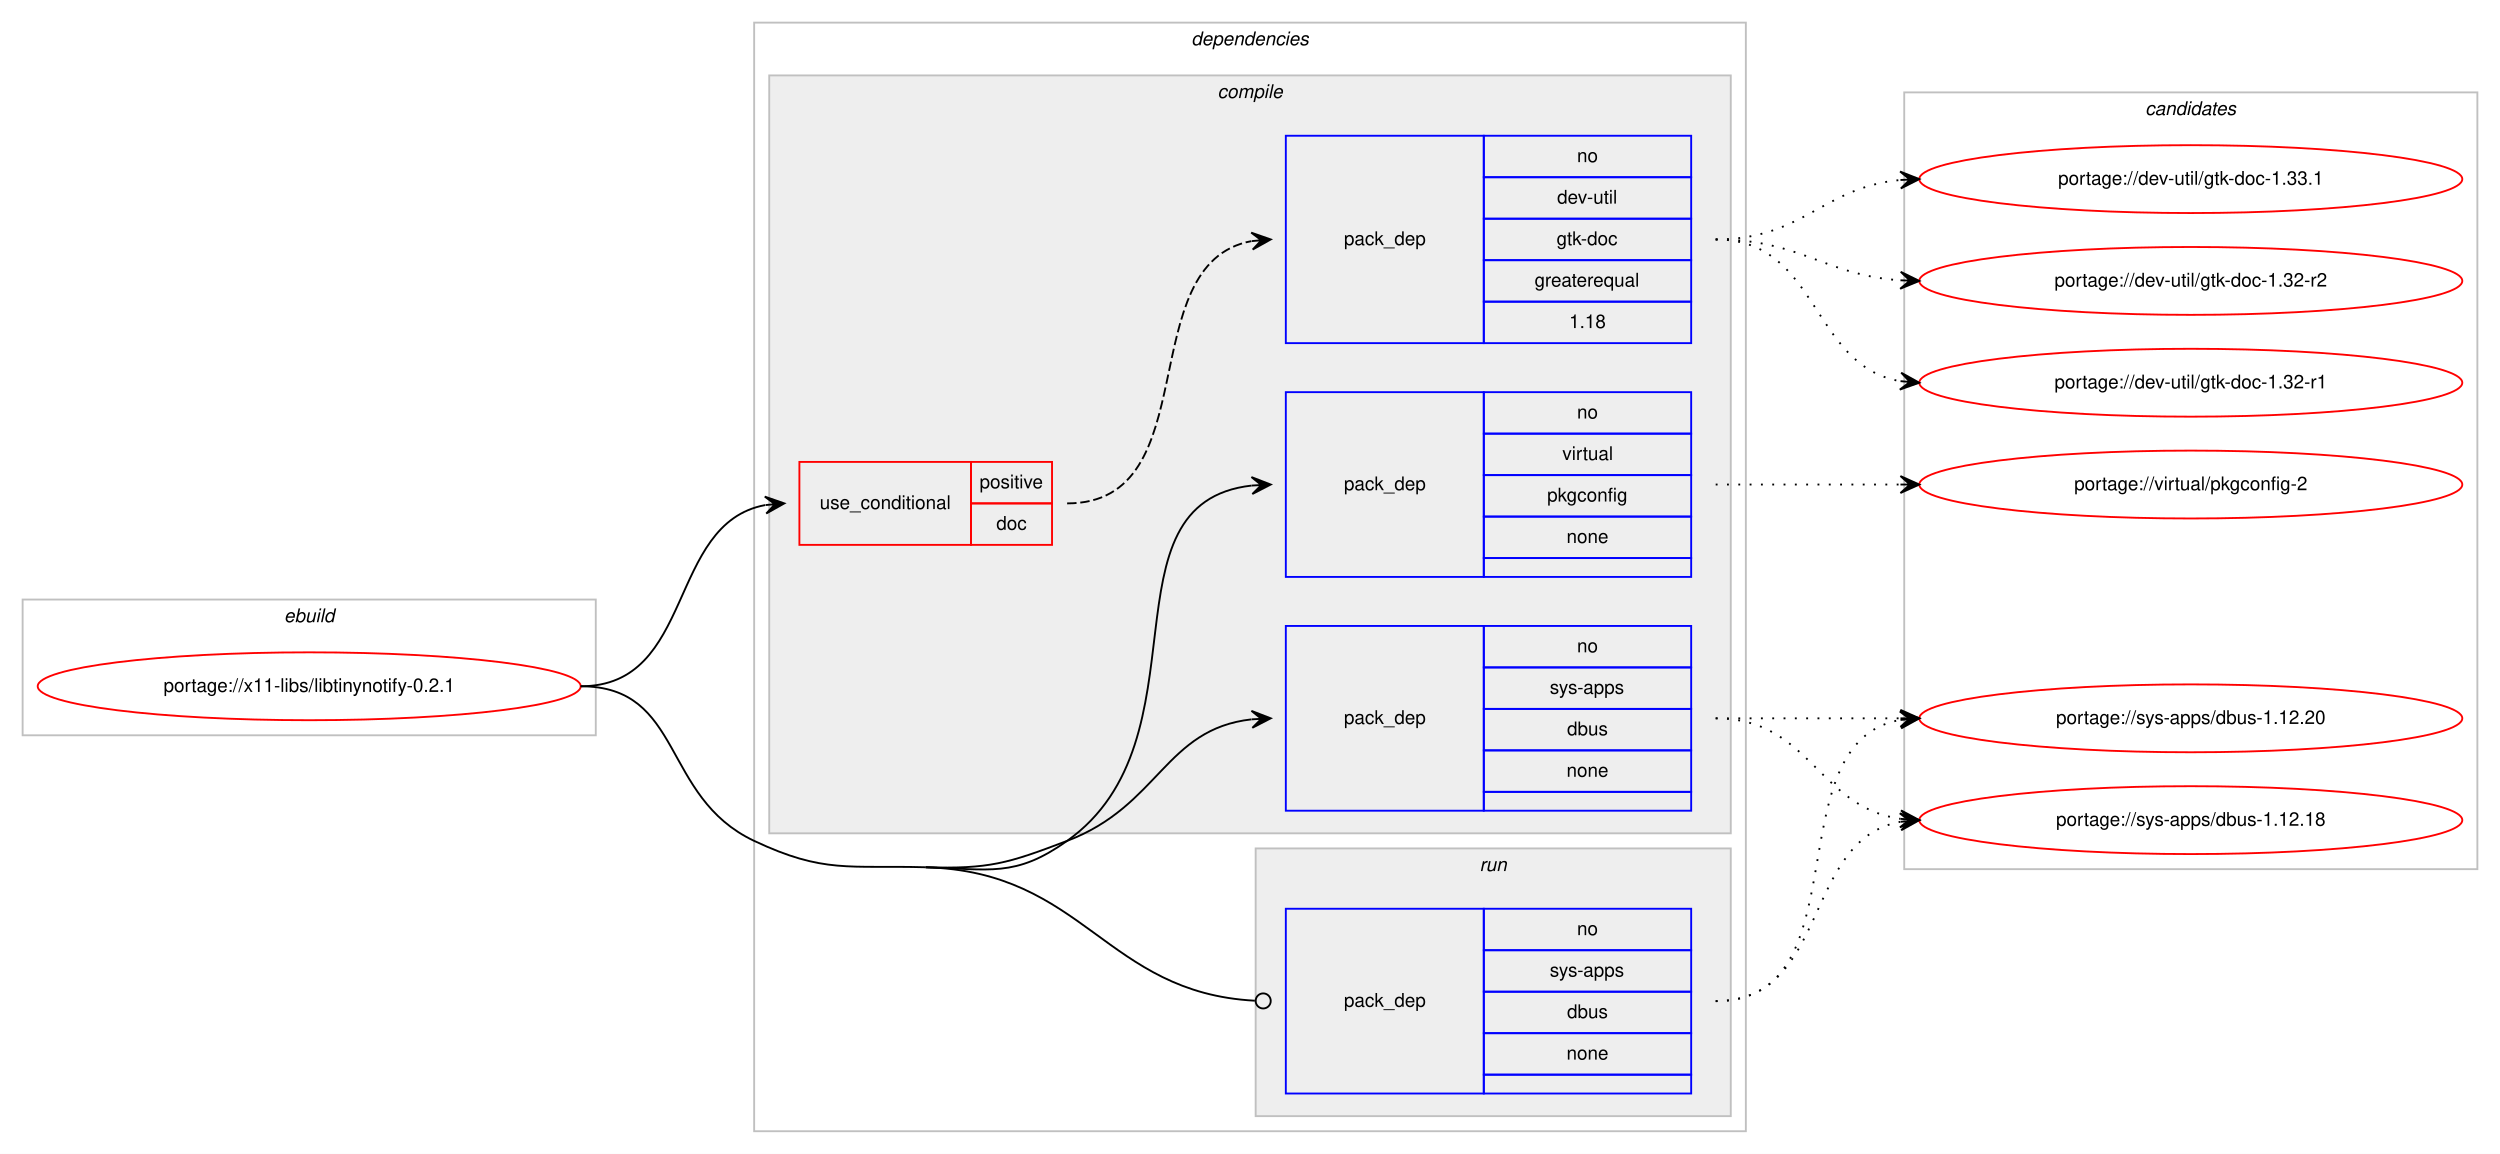
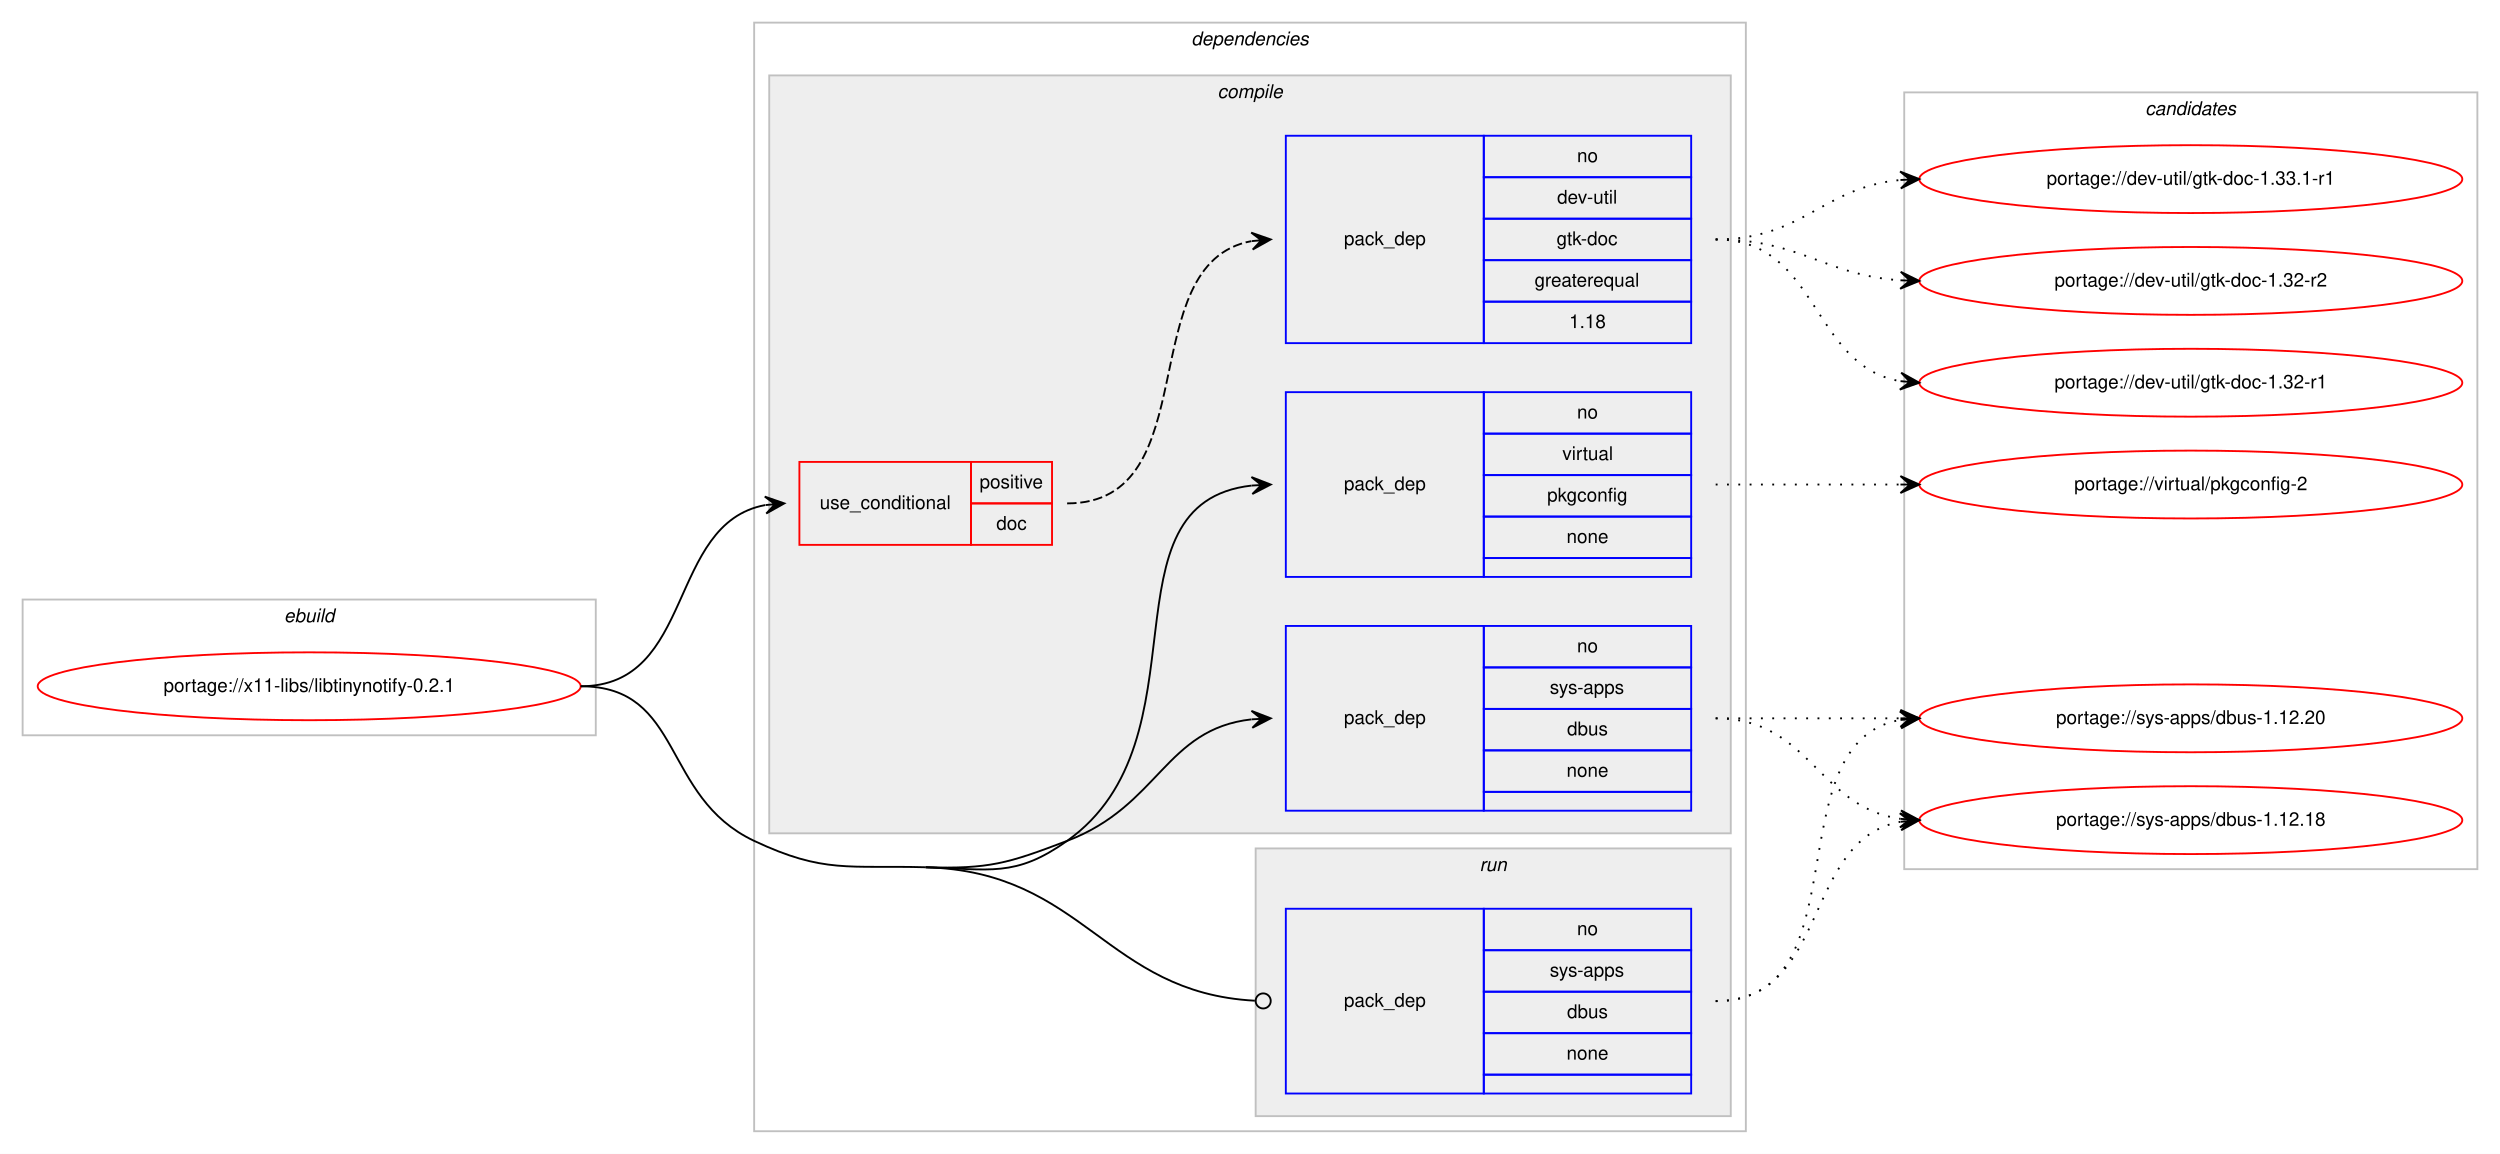
<svg xmlns="http://www.w3.org/2000/svg" xmlns:xlink="http://www.w3.org/1999/xlink" width="1326pt" height="612pt" viewBox="0.00 0.00 1326.00 612.00">
  <g id="graph0" class="graph" transform="scale(1 1) rotate(0) translate(4 608)">
    <polygon fill="#ffffff" stroke="transparent" points="-4,4 -4,-608 1322,-608 1322,4 -4,4" />
    <g id="clust1" class="cluster">
      <polygon fill="none" stroke="#c0c0c0" points="8,-218 8,-290 312,-290 312,-218 8,-218" />
      <text text-anchor="start" x="146.663" y="-278" font-family="Helvetica,sans-Serif" font-style="italic" font-size="10.00" fill="#000000">ebuild</text>
    </g>
    <g id="clust2" class="cluster">
      <polygon fill="none" stroke="#c0c0c0" points="396,-8 396,-596 922,-596 922,-8 396,-8" />
      <text text-anchor="start" x="627.875" y="-584" font-family="Helvetica,sans-Serif" font-style="italic" font-size="10.00" fill="#000000">dependencies</text>
    </g>
    <g id="clust3" class="cluster">
      <polygon fill="#eeeeee" stroke="#c0c0c0" points="404,-166 404,-568 914,-568 914,-166 404,-166" />
      <text text-anchor="start" x="641.778" y="-556" font-family="Helvetica,sans-Serif" font-style="italic" font-size="10.00" fill="#000000">compile</text>
    </g>
    <g id="clust9" class="cluster">
      <polygon fill="#eeeeee" stroke="#c0c0c0" points="662,-16 662,-158 914,-158 914,-16 662,-16" />
      <text text-anchor="start" x="780.777" y="-146" font-family="Helvetica,sans-Serif" font-style="italic" font-size="10.00" fill="#000000">run</text>
    </g>
    <g id="clust11" class="cluster">
      <polygon fill="none" stroke="#c0c0c0" points="1006,-147 1006,-559 1310,-559 1310,-147 1006,-147" />
      <text text-anchor="start" x="1133.824" y="-547" font-family="Helvetica,sans-Serif" font-style="italic" font-size="10.00" fill="#000000">candidates</text>
    </g>
    <g id="node1" class="node">
      <g id="a_node1">
        <a xlink:href="../x11-libs/libtinynotify-0.2.1.svg" xlink:title="portage://x11-libs/libtinynotify-0.2.1">
          <ellipse fill="none" stroke="#ff0000" cx="160" cy="-244" rx="144" ry="18" />
          <text text-anchor="middle" x="160" y="-241" font-family="Helvetica,sans-Serif" font-size="10.00" fill="#000000">portage://x11-libs/libtinynotify-0.2.1</text>
        </a>
      </g>
    </g>
    <g id="node2" class="node">
      <polygon fill="none" stroke="#ff0000" points="420,-319 420,-363 511,-363 511,-319 420,-319" />
      <text text-anchor="start" x="430.767" y="-338" font-family="Helvetica,sans-Serif" font-size="10.00" fill="#000000">use_conditional</text>
      <polygon fill="none" stroke="#ff0000" points="511,-341 511,-363 554,-363 554,-341 511,-341" />
      <text text-anchor="start" x="515.553" y="-349" font-family="Helvetica,sans-Serif" font-size="10.00" fill="#000000">positive</text>
      <polygon fill="none" stroke="#ff0000" points="511,-319 511,-341 554,-341 554,-319 511,-319" />
      <text text-anchor="start" x="524.441" y="-327" font-family="Helvetica,sans-Serif" font-size="10.00" fill="#000000">doc</text>
    </g>
    <g id="edge2" class="edge">
      <path fill="none" stroke="#000000" d="M304,-244C364.864,-244 349.591,-330.323 401.829,-340.102" />
      <polygon fill="#000000" stroke="#000000" points="412,-341 401.643,-344.603 407.019,-340.56 402.039,-340.12 402.039,-340.12 402.039,-340.12 407.019,-340.56 402.435,-335.637 412,-341 412,-341" />
    </g>
    <g id="node4" class="node">
      <polygon fill="none" stroke="#0000ff" points="678,-178 678,-276 783,-276 783,-178 678,-178" />
      <text text-anchor="start" x="708.823" y="-224" font-family="Helvetica,sans-Serif" font-size="10.00" fill="#000000">pack_dep</text>
      <polygon fill="none" stroke="#0000ff" points="783,-254 783,-276 893,-276 893,-254 783,-254" />
      <text text-anchor="start" x="832.441" y="-262" font-family="Helvetica,sans-Serif" font-size="10.00" fill="#000000">no</text>
      <polygon fill="none" stroke="#0000ff" points="783,-232 783,-254 893,-254 893,-232 783,-232" />
      <text text-anchor="start" x="817.997" y="-240" font-family="Helvetica,sans-Serif" font-size="10.00" fill="#000000">sys-apps</text>
      <polygon fill="none" stroke="#0000ff" points="783,-210 783,-232 893,-232 893,-210 783,-210" />
      <text text-anchor="start" x="827.162" y="-218" font-family="Helvetica,sans-Serif" font-size="10.00" fill="#000000">dbus</text>
      <polygon fill="none" stroke="#0000ff" points="783,-188 783,-210 893,-210 893,-188 783,-188" />
      <text text-anchor="start" x="826.882" y="-196" font-family="Helvetica,sans-Serif" font-size="10.00" fill="#000000">none</text>
      <polygon fill="none" stroke="#0000ff" points="783,-178 783,-188 893,-188 893,-178 783,-178" />
    </g>
    <g id="edge3" class="edge">
      <path fill="none" stroke="#000000" d="M487,-148C520.896,-147.05 530.303,-149.954 562,-162 610.994,-180.618 613.808,-221.291 659.841,-226.457" />
      <polygon fill="#000000" stroke="#000000" points="670,-227 659.774,-230.959 665.007,-226.733 660.014,-226.466 660.014,-226.466 660.014,-226.466 665.007,-226.733 660.255,-221.972 670,-227 670,-227" />
    </g>
    <g id="node5" class="node">
      <polygon fill="none" stroke="#0000ff" points="678,-302 678,-400 783,-400 783,-302 678,-302" />
      <text text-anchor="start" x="708.823" y="-348" font-family="Helvetica,sans-Serif" font-size="10.00" fill="#000000">pack_dep</text>
      <polygon fill="none" stroke="#0000ff" points="783,-378 783,-400 893,-400 893,-378 783,-378" />
      <text text-anchor="start" x="832.441" y="-386" font-family="Helvetica,sans-Serif" font-size="10.00" fill="#000000">no</text>
      <polygon fill="none" stroke="#0000ff" points="783,-356 783,-378 893,-378 893,-356 783,-356" />
      <text text-anchor="start" x="824.668" y="-364" font-family="Helvetica,sans-Serif" font-size="10.00" fill="#000000">virtual</text>
      <polygon fill="none" stroke="#0000ff" points="783,-334 783,-356 893,-356 893,-334 783,-334" />
      <text text-anchor="start" x="816.604" y="-342" font-family="Helvetica,sans-Serif" font-size="10.00" fill="#000000">pkgconfig</text>
      <polygon fill="none" stroke="#0000ff" points="783,-312 783,-334 893,-334 893,-312 783,-312" />
      <text text-anchor="start" x="826.882" y="-320" font-family="Helvetica,sans-Serif" font-size="10.00" fill="#000000">none</text>
      <polygon fill="none" stroke="#0000ff" points="783,-302 783,-312 893,-312 893,-302 783,-302" />
    </g>
    <g id="edge4" class="edge">
      <path fill="none" stroke="#000000" d="M487,-148C520.896,-147.05 534.365,-142.35 562,-162 637.921,-215.983 578.068,-341.24 659.892,-350.462" />
      <polygon fill="#000000" stroke="#000000" points="670,-351 659.775,-354.962 665.007,-350.734 660.014,-350.468 660.014,-350.468 660.014,-350.468 665.007,-350.734 660.254,-345.974 670,-351 670,-351" />
    </g>
    <g id="node6" class="node">
      <polygon fill="none" stroke="#0000ff" points="678,-28 678,-126 783,-126 783,-28 678,-28" />
      <text text-anchor="start" x="708.823" y="-74" font-family="Helvetica,sans-Serif" font-size="10.00" fill="#000000">pack_dep</text>
      <polygon fill="none" stroke="#0000ff" points="783,-104 783,-126 893,-126 893,-104 783,-104" />
      <text text-anchor="start" x="832.441" y="-112" font-family="Helvetica,sans-Serif" font-size="10.00" fill="#000000">no</text>
      <polygon fill="none" stroke="#0000ff" points="783,-82 783,-104 893,-104 893,-82 783,-82" />
      <text text-anchor="start" x="817.997" y="-90" font-family="Helvetica,sans-Serif" font-size="10.00" fill="#000000">sys-apps</text>
      <polygon fill="none" stroke="#0000ff" points="783,-60 783,-82 893,-82 893,-60 783,-60" />
      <text text-anchor="start" x="827.162" y="-68" font-family="Helvetica,sans-Serif" font-size="10.00" fill="#000000">dbus</text>
      <polygon fill="none" stroke="#0000ff" points="783,-38 783,-60 893,-60 893,-38 783,-38" />
      <text text-anchor="start" x="826.882" y="-46" font-family="Helvetica,sans-Serif" font-size="10.00" fill="#000000">none</text>
      <polygon fill="none" stroke="#0000ff" points="783,-28 783,-38 893,-38 893,-28 783,-28" />
    </g>
    <g id="edge5" class="edge">
      <path fill="none" stroke="#000000" d="M487,-148C571.311,-145.638 582.105,-81.48 661.564,-77.222" />
      <ellipse fill="none" stroke="#000000" cx="666.001" cy="-77.105" rx="4" ry="4" />
      <path fill="none" stroke="#000000" d="M304,-244C358.773,-244 346.451,-185.346 396,-162 433.017,-144.559 446.096,-149.146 487,-148" />
    </g>
    <g id="node3" class="node">
      <polygon fill="none" stroke="#0000ff" points="678,-426 678,-536 783,-536 783,-426 678,-426" />
      <text text-anchor="start" x="708.823" y="-478" font-family="Helvetica,sans-Serif" font-size="10.00" fill="#000000">pack_dep</text>
      <polygon fill="none" stroke="#0000ff" points="783,-514 783,-536 893,-536 893,-514 783,-514" />
      <text text-anchor="start" x="832.441" y="-522" font-family="Helvetica,sans-Serif" font-size="10.00" fill="#000000">no</text>
      <polygon fill="none" stroke="#0000ff" points="783,-492 783,-514 893,-514 893,-492 783,-492" />
      <text text-anchor="start" x="821.889" y="-500" font-family="Helvetica,sans-Serif" font-size="10.00" fill="#000000">dev-util</text>
      <polygon fill="none" stroke="#0000ff" points="783,-470 783,-492 893,-492 893,-470 783,-470" />
      <text text-anchor="start" x="821.607" y="-478" font-family="Helvetica,sans-Serif" font-size="10.00" fill="#000000">gtk-doc</text>
      <polygon fill="none" stroke="#0000ff" points="783,-448 783,-470 893,-470 893,-448 783,-448" />
      <text text-anchor="start" x="809.936" y="-456" font-family="Helvetica,sans-Serif" font-size="10.00" fill="#000000">greaterequal</text>
      <polygon fill="none" stroke="#0000ff" points="783,-426 783,-448 893,-448 893,-426 783,-426" />
      <text text-anchor="start" x="828.272" y="-434" font-family="Helvetica,sans-Serif" font-size="10.00" fill="#000000">1.18</text>
    </g>
    <g id="edge1" class="edge">
      <path fill="none" stroke="#000000" stroke-dasharray="5,2" d="M562,-341C636.901,-341 595.744,-468.183 659.765,-480.106" />
      <polygon fill="#000000" stroke="#000000" points="670,-481 659.646,-484.613 665.019,-480.565 660.038,-480.13 660.038,-480.13 660.038,-480.13 665.019,-480.565 660.429,-475.647 670,-481 670,-481" />
    </g>
    <g id="node7" class="node">
      <g id="a_node7">
-         <a xlink:href="../dev-util/gtk-doc-1.33.1.svg" xlink:title="portage://dev-util/gtk-doc-1.33.1">
+         <a xlink:href="../dev-util/gtk-doc-1.33.1-r1.svg" xlink:title="portage://dev-util/gtk-doc-1.33.1-r1">
          <ellipse fill="none" stroke="#ff0000" cx="1158" cy="-513" rx="144" ry="18" />
-           <text text-anchor="middle" x="1158" y="-510" font-family="Helvetica,sans-Serif" font-size="10.00" fill="#000000">portage://dev-util/gtk-doc-1.33.1</text>
+           <text text-anchor="middle" x="1158" y="-510" font-family="Helvetica,sans-Serif" font-size="10.00" fill="#000000">portage://dev-util/gtk-doc-1.33.1-r1</text>
        </a>
      </g>
    </g>
    <g id="edge6" class="edge">
      <path fill="none" stroke="#000000" stroke-dasharray="1,5" d="M906,-481C952.445,-481 962.579,-508.542 1003.776,-512.523" />
      <polygon fill="#000000" stroke="#000000" points="1014,-513 1003.801,-517.029 1009.005,-512.767 1004.011,-512.534 1004.011,-512.534 1004.011,-512.534 1009.005,-512.767 1004.221,-508.039 1014,-513 1014,-513" />
    </g>
    <g id="node8" class="node">
      <g id="a_node8">
        <a xlink:href="../dev-util/gtk-doc-1.32-r2.svg" xlink:title="portage://dev-util/gtk-doc-1.32-r2">
          <ellipse fill="none" stroke="#ff0000" cx="1158" cy="-459" rx="144" ry="18" />
          <text text-anchor="middle" x="1158" y="-456" font-family="Helvetica,sans-Serif" font-size="10.00" fill="#000000">portage://dev-util/gtk-doc-1.32-r2</text>
        </a>
      </g>
    </g>
    <g id="edge7" class="edge">
      <path fill="none" stroke="#000000" stroke-dasharray="1,5" d="M906,-481C951.446,-481 963.361,-462.065 1003.961,-459.328" />
      <polygon fill="#000000" stroke="#000000" points="1014,-459 1004.152,-463.824 1009.003,-459.163 1004.005,-459.327 1004.005,-459.327 1004.005,-459.327 1009.003,-459.163 1003.858,-454.829 1014,-459 1014,-459" />
    </g>
    <g id="node9" class="node">
      <g id="a_node9">
        <a xlink:href="../dev-util/gtk-doc-1.32-r1.svg" xlink:title="portage://dev-util/gtk-doc-1.32-r1">
          <ellipse fill="none" stroke="#ff0000" cx="1158" cy="-405" rx="144" ry="18" />
          <text text-anchor="middle" x="1158" y="-402" font-family="Helvetica,sans-Serif" font-size="10.00" fill="#000000">portage://dev-util/gtk-doc-1.32-r1</text>
        </a>
      </g>
    </g>
    <g id="edge8" class="edge">
      <path fill="none" stroke="#000000" stroke-dasharray="1,5" d="M906,-481C961.025,-481 956.214,-414.203 1003.76,-405.853" />
      <polygon fill="#000000" stroke="#000000" points="1014,-405 1004.408,-410.315 1009.017,-405.415 1004.035,-405.831 1004.035,-405.831 1004.035,-405.831 1009.017,-405.415 1003.661,-401.346 1014,-405 1014,-405" />
    </g>
    <g id="node10" class="node">
      <g id="a_node10">
        <a xlink:href="../sys-apps/dbus-1.12.20.svg" xlink:title="portage://sys-apps/dbus-1.12.20">
          <ellipse fill="none" stroke="#ff0000" cx="1158" cy="-227" rx="144" ry="18" />
          <text text-anchor="middle" x="1158" y="-224" font-family="Helvetica,sans-Serif" font-size="10.00" fill="#000000">portage://sys-apps/dbus-1.12.20</text>
        </a>
      </g>
    </g>
    <g id="edge9" class="edge">
      <path fill="none" stroke="#000000" stroke-dasharray="1,5" d="M906,-227C950.438,-227 964.02,-227 1003.878,-227" />
      <polygon fill="#000000" stroke="#000000" points="1014,-227 1004,-231.5 1009,-227 1004,-227 1004,-227 1004,-227 1009,-227 1004,-222.5 1014,-227 1014,-227" />
    </g>
    <g id="node11" class="node">
      <g id="a_node11">
        <a xlink:href="../sys-apps/dbus-1.12.18.svg" xlink:title="portage://sys-apps/dbus-1.12.18">
          <ellipse fill="none" stroke="#ff0000" cx="1158" cy="-173" rx="144" ry="18" />
          <text text-anchor="middle" x="1158" y="-170" font-family="Helvetica,sans-Serif" font-size="10.00" fill="#000000">portage://sys-apps/dbus-1.12.18</text>
        </a>
      </g>
    </g>
    <g id="edge10" class="edge">
      <path fill="none" stroke="#000000" stroke-dasharray="1,5" d="M906,-227C956.102,-227 960.012,-179.934 1003.979,-173.683" />
      <polygon fill="#000000" stroke="#000000" points="1014,-173 1004.329,-178.169 1009.012,-173.34 1004.023,-173.68 1004.023,-173.68 1004.023,-173.68 1009.012,-173.34 1003.717,-169.19 1014,-173 1014,-173" />
    </g>
    <g id="node12" class="node">
      <g id="a_node12">
        <a xlink:href="../virtual/pkgconfig-2.svg" xlink:title="portage://virtual/pkgconfig-2">
          <ellipse fill="none" stroke="#ff0000" cx="1158" cy="-351" rx="144" ry="18" />
          <text text-anchor="middle" x="1158" y="-348" font-family="Helvetica,sans-Serif" font-size="10.00" fill="#000000">portage://virtual/pkgconfig-2</text>
        </a>
      </g>
    </g>
    <g id="edge11" class="edge">
      <path fill="none" stroke="#000000" stroke-dasharray="1,5" d="M906,-351C950.438,-351 964.02,-351 1003.878,-351" />
      <polygon fill="#000000" stroke="#000000" points="1014,-351 1004,-355.5 1009,-351 1004,-351 1004,-351 1004,-351 1009,-351 1004,-346.5 1014,-351 1014,-351" />
    </g>
    <g id="edge12" class="edge">
      <path fill="none" stroke="#000000" stroke-dasharray="1,5" d="M906,-77C984.459,-77 936.63,-213.826 1003.742,-226.119" />
      <polygon fill="#000000" stroke="#000000" points="1014,-227 1003.652,-230.628 1009.018,-226.572 1004.037,-226.144 1004.037,-226.144 1004.037,-226.144 1009.018,-226.572 1004.422,-221.661 1014,-227 1014,-227" />
    </g>
    <g id="edge13" class="edge">
      <path fill="none" stroke="#000000" stroke-dasharray="1,5" d="M906,-77C966.584,-77 951.822,-162.433 1003.871,-172.111" />
      <polygon fill="#000000" stroke="#000000" points="1014,-173 1003.645,-176.608 1009.019,-172.563 1004.038,-172.125 1004.038,-172.125 1004.038,-172.125 1009.019,-172.563 1004.432,-167.643 1014,-173 1014,-173" />
    </g>
  </g>
</svg>
